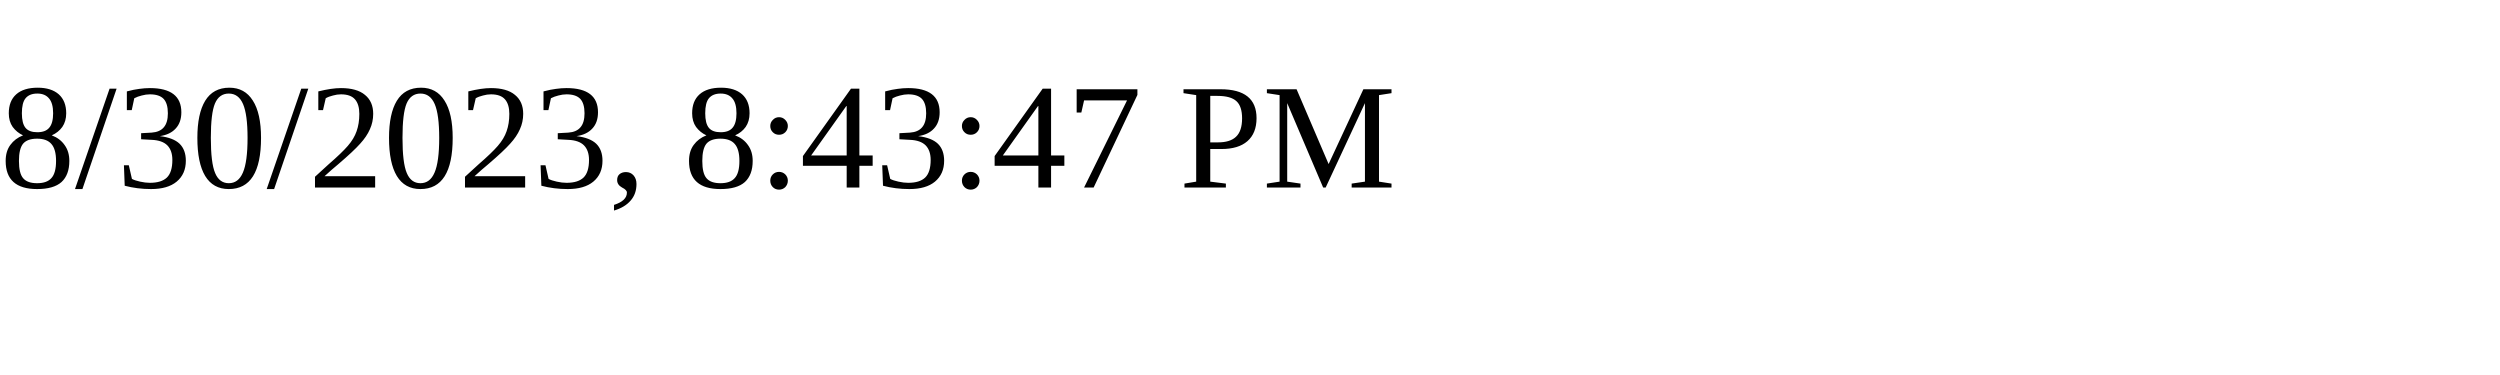
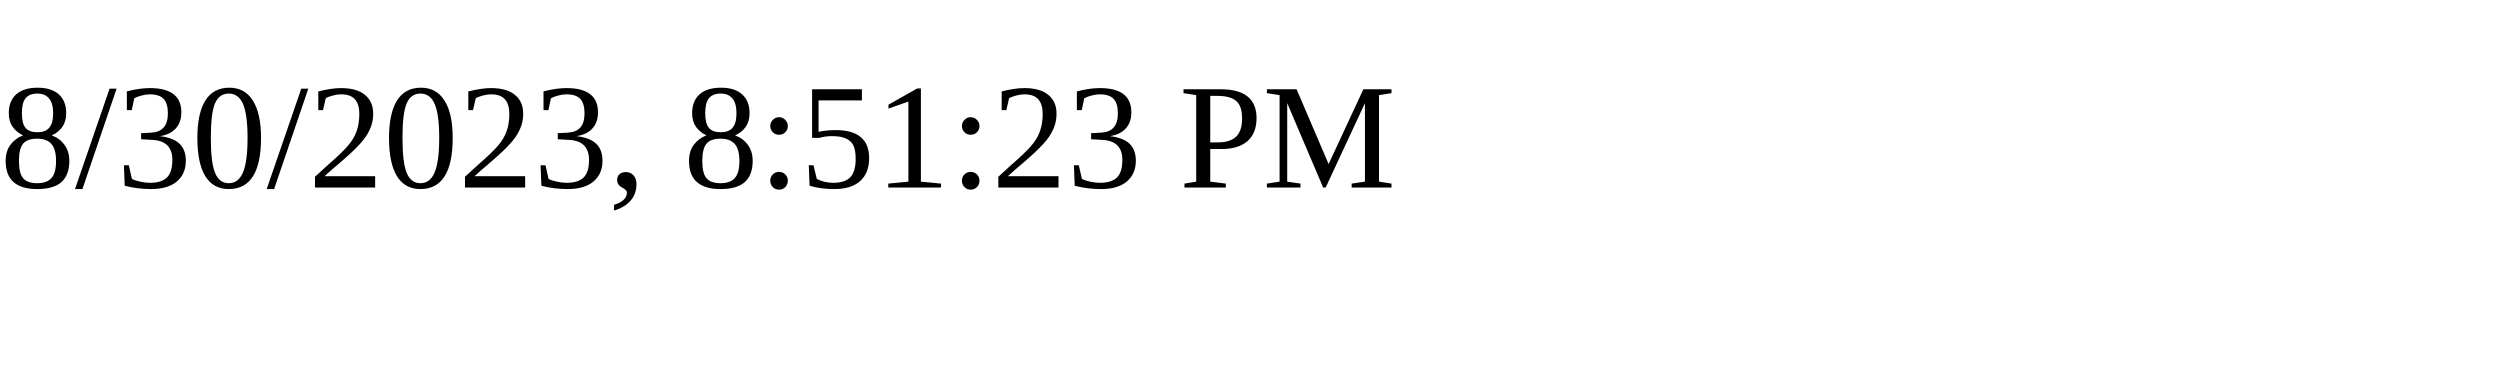
<svg xmlns="http://www.w3.org/2000/svg" height="30" width="200">
-   <text x="0" y="15">8/30/2023, 8:43:47 PM</text>
+   <text x="0" y="15">8/30/2023, 8:51:23 PM</text>
</svg>
